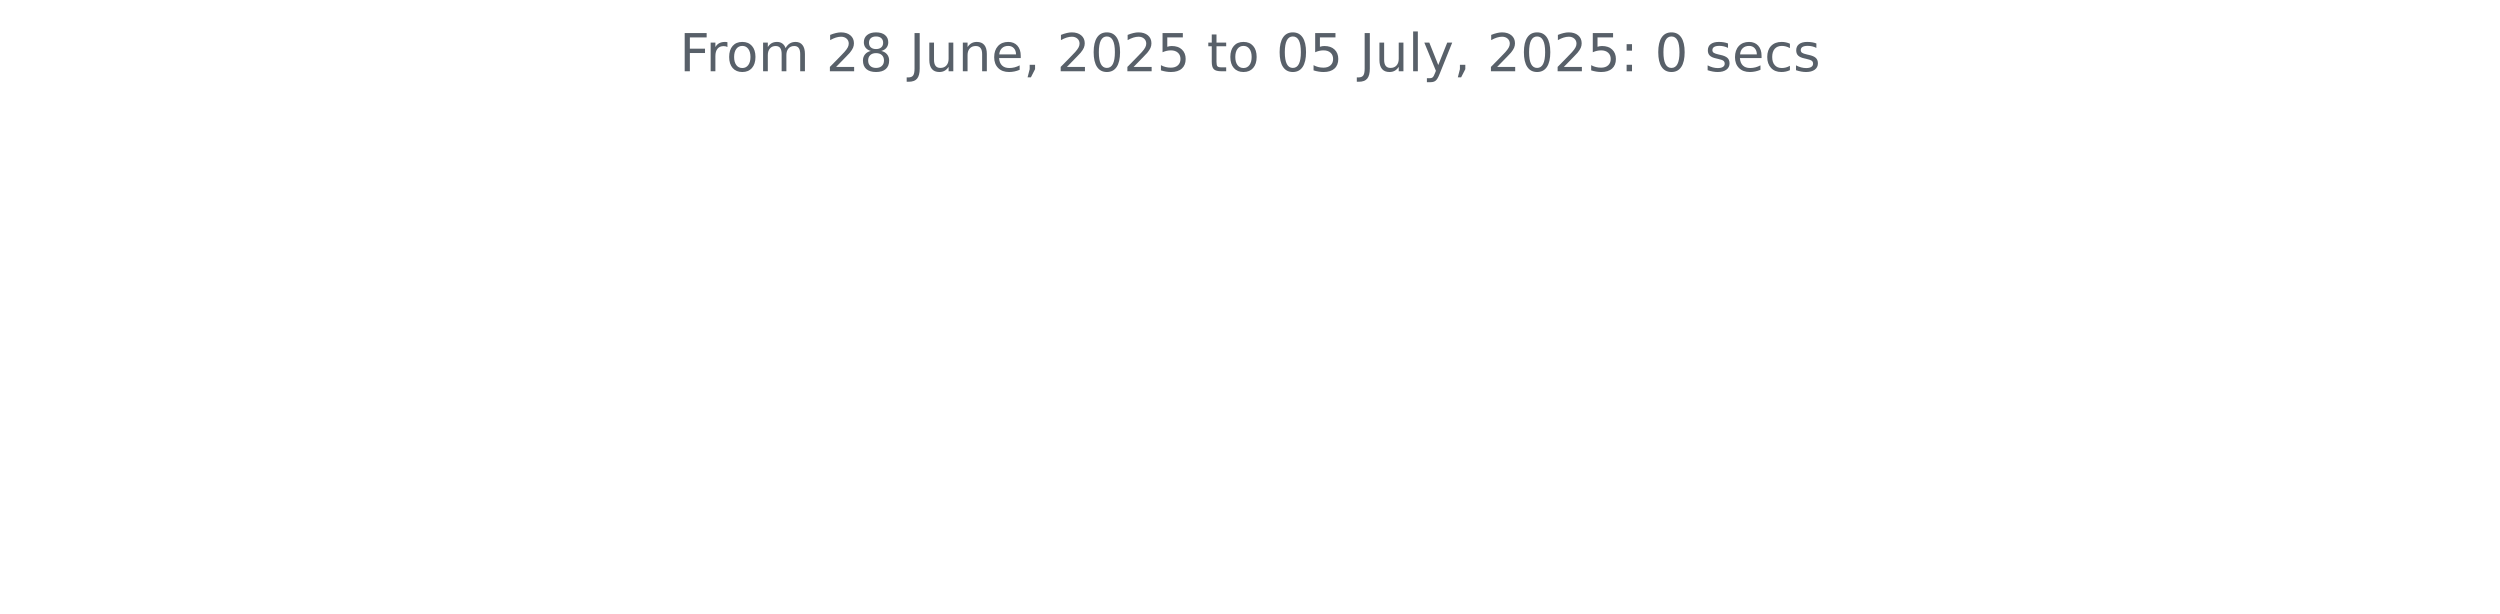
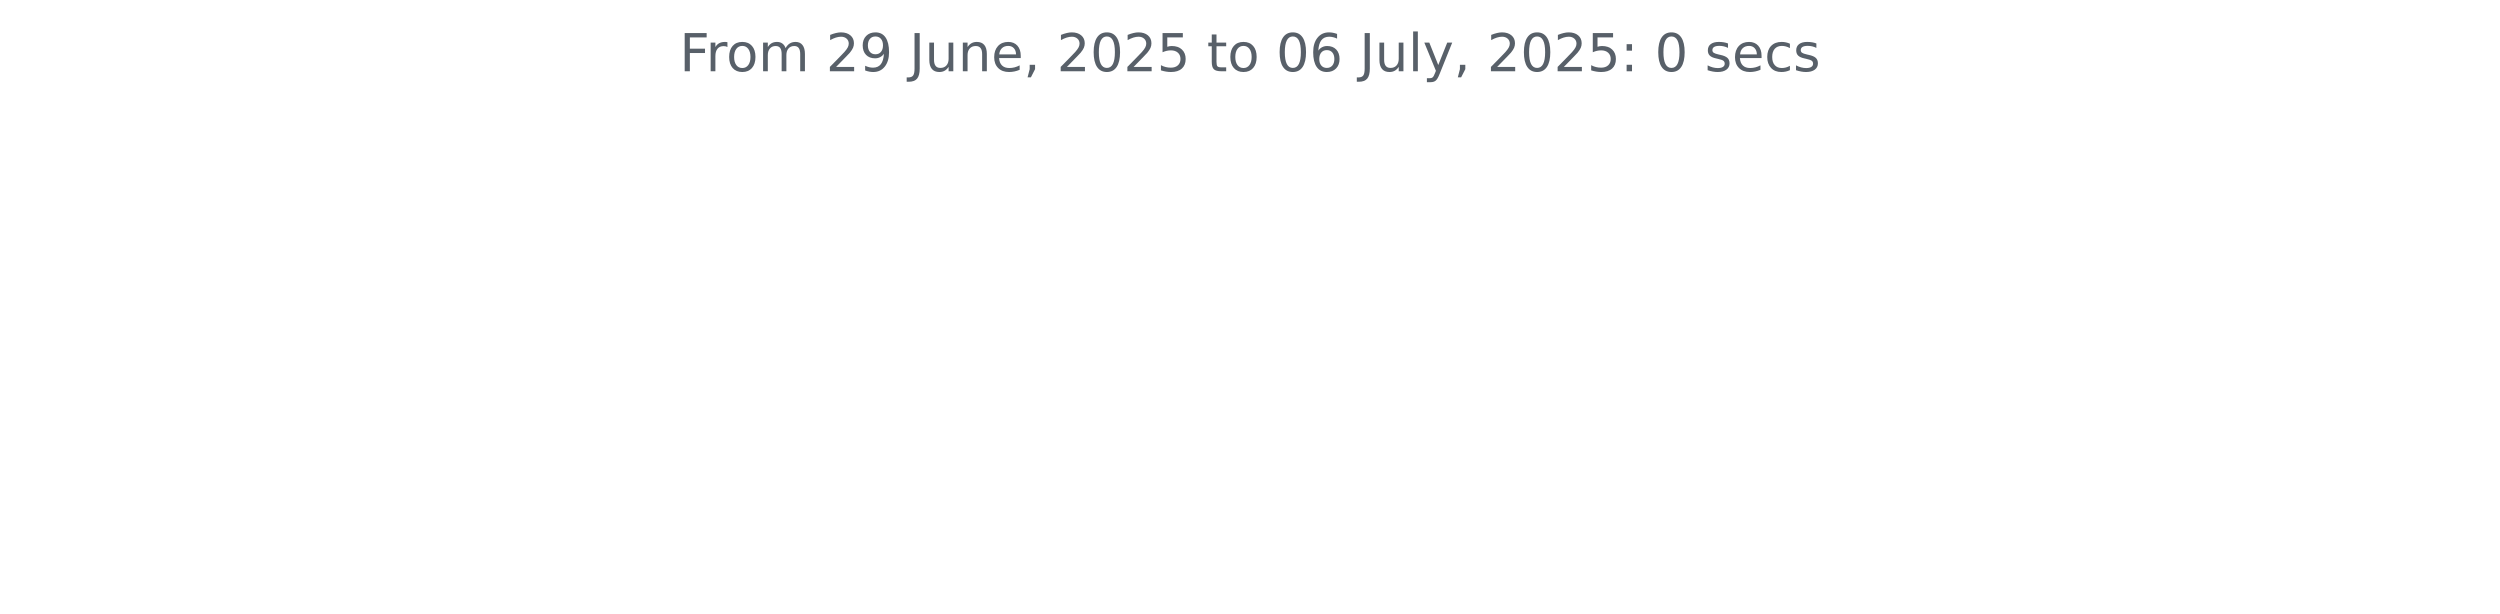
<svg xmlns="http://www.w3.org/2000/svg" xmlns:xlink="http://www.w3.org/1999/xlink" width="572.4pt" height="140.398pt" viewBox="0 0 572.4 140.398" version="1.1">
  <defs>
    <style type="text/css">*{stroke-linejoin: round; stroke-linecap: butt}</style>
  </defs>
  <g id="figure_1">
    <g id="patch_1">
      <path d="M 0 140.398  L 572.4 140.398  L 572.4 0  L 0 0  L 0 140.398  z " style="fill: none" />
    </g>
    <g id="axes_1">
      <g id="matplotlib.axis_1" />
      <g id="matplotlib.axis_2" />
      <g id="text_1">
        <g style="fill: #586069" transform="translate(155.5894 16.31812) scale(0.12 -0.12)">
          <defs>
            <path id="DejaVuSans-46" d="M 628 4666  L 3309 4666  L 3309 4134  L 1259 4134  L 1259 2759  L 3109 2759  L 3109 2228  L 1259 2228  L 1259 0  L 628 0  L 628 4666  z " transform="scale(0.015625)" />
            <path id="DejaVuSans-72" d="M 2631 2963  Q 2534 3019 2420 3045  Q 2306 3072 2169 3072  Q 1681 3072 1420 2755  Q 1159 2438 1159 1844  L 1159 0  L 581 0  L 581 3500  L 1159 3500  L 1159 2956  Q 1341 3275 1631 3429  Q 1922 3584 2338 3584  Q 2397 3584 2469 3576  Q 2541 3569 2628 3553  L 2631 2963  z " transform="scale(0.015625)" />
            <path id="DejaVuSans-6f" d="M 1959 3097  Q 1497 3097 1228 2736  Q 959 2375 959 1747  Q 959 1119 1226 758  Q 1494 397 1959 397  Q 2419 397 2687 759  Q 2956 1122 2956 1747  Q 2956 2369 2687 2733  Q 2419 3097 1959 3097  z M 1959 3584  Q 2709 3584 3137 3096  Q 3566 2609 3566 1747  Q 3566 888 3137 398  Q 2709 -91 1959 -91  Q 1206 -91 779 398  Q 353 888 353 1747  Q 353 2609 779 3096  Q 1206 3584 1959 3584  z " transform="scale(0.015625)" />
            <path id="DejaVuSans-6d" d="M 3328 2828  Q 3544 3216 3844 3400  Q 4144 3584 4550 3584  Q 5097 3584 5394 3201  Q 5691 2819 5691 2113  L 5691 0  L 5113 0  L 5113 2094  Q 5113 2597 4934 2840  Q 4756 3084 4391 3084  Q 3944 3084 3684 2787  Q 3425 2491 3425 1978  L 3425 0  L 2847 0  L 2847 2094  Q 2847 2600 2669 2842  Q 2491 3084 2119 3084  Q 1678 3084 1418 2786  Q 1159 2488 1159 1978  L 1159 0  L 581 0  L 581 3500  L 1159 3500  L 1159 2956  Q 1356 3278 1631 3431  Q 1906 3584 2284 3584  Q 2666 3584 2933 3390  Q 3200 3197 3328 2828  z " transform="scale(0.015625)" />
            <path id="DejaVuSans-20" transform="scale(0.015625)" />
            <path id="DejaVuSans-32" d="M 1228 531  L 3431 531  L 3431 0  L 469 0  L 469 531  Q 828 903 1448 1529  Q 2069 2156 2228 2338  Q 2531 2678 2651 2914  Q 2772 3150 2772 3378  Q 2772 3750 2511 3984  Q 2250 4219 1831 4219  Q 1534 4219 1204 4116  Q 875 4013 500 3803  L 500 4441  Q 881 4594 1212 4672  Q 1544 4750 1819 4750  Q 2544 4750 2975 4387  Q 3406 4025 3406 3419  Q 3406 3131 3298 2873  Q 3191 2616 2906 2266  Q 2828 2175 2409 1742  Q 1991 1309 1228 531  z " transform="scale(0.015625)" />
-             <path id="DejaVuSans-38" d="M 2034 2216  Q 1584 2216 1326 1975  Q 1069 1734 1069 1313  Q 1069 891 1326 650  Q 1584 409 2034 409  Q 2484 409 2743 651  Q 3003 894 3003 1313  Q 3003 1734 2745 1975  Q 2488 2216 2034 2216  z M 1403 2484  Q 997 2584 770 2862  Q 544 3141 544 3541  Q 544 4100 942 4425  Q 1341 4750 2034 4750  Q 2731 4750 3128 4425  Q 3525 4100 3525 3541  Q 3525 3141 3298 2862  Q 3072 2584 2669 2484  Q 3125 2378 3379 2068  Q 3634 1759 3634 1313  Q 3634 634 3220 271  Q 2806 -91 2034 -91  Q 1263 -91 848 271  Q 434 634 434 1313  Q 434 1759 690 2068  Q 947 2378 1403 2484  z M 1172 3481  Q 1172 3119 1398 2916  Q 1625 2713 2034 2713  Q 2441 2713 2670 2916  Q 2900 3119 2900 3481  Q 2900 3844 2670 4047  Q 2441 4250 2034 4250  Q 1625 4250 1398 4047  Q 1172 3844 1172 3481  z " transform="scale(0.015625)" />
+             <path id="DejaVuSans-39" d="M 703 97  L 703 672  Q 941 559 1184 500  Q 1428 441 1663 441  Q 2288 441 2617 861  Q 2947 1281 2994 2138  Q 2813 1869 2534 1725  Q 2256 1581 1919 1581  Q 1219 1581 811 2004  Q 403 2428 403 3163  Q 403 3881 828 4315  Q 1253 4750 1959 4750  Q 2769 4750 3195 4129  Q 3622 3509 3622 2328  Q 3622 1225 3098 567  Q 2575 -91 1691 -91  Q 1453 -91 1209 -44  Q 966 3 703 97  z M 1959 2075  Q 2384 2075 2632 2365  Q 2881 2656 2881 3163  Q 2881 3666 2632 3958  Q 2384 4250 1959 4250  Q 1534 4250 1286 3958  Q 1038 3666 1038 3163  Q 1038 2656 1286 2365  Q 1534 2075 1959 2075  z " transform="scale(0.015625)" />
            <path id="DejaVuSans-4a" d="M 628 4666  L 1259 4666  L 1259 325  Q 1259 -519 939 -900  Q 619 -1281 -91 -1281  L -331 -1281  L -331 -750  L -134 -750  Q 284 -750 456 -515  Q 628 -281 628 325  L 628 4666  z " transform="scale(0.015625)" />
            <path id="DejaVuSans-75" d="M 544 1381  L 544 3500  L 1119 3500  L 1119 1403  Q 1119 906 1312 657  Q 1506 409 1894 409  Q 2359 409 2629 706  Q 2900 1003 2900 1516  L 2900 3500  L 3475 3500  L 3475 0  L 2900 0  L 2900 538  Q 2691 219 2414 64  Q 2138 -91 1772 -91  Q 1169 -91 856 284  Q 544 659 544 1381  z M 1991 3584  L 1991 3584  z " transform="scale(0.015625)" />
            <path id="DejaVuSans-6e" d="M 3513 2113  L 3513 0  L 2938 0  L 2938 2094  Q 2938 2591 2744 2837  Q 2550 3084 2163 3084  Q 1697 3084 1428 2787  Q 1159 2491 1159 1978  L 1159 0  L 581 0  L 581 3500  L 1159 3500  L 1159 2956  Q 1366 3272 1645 3428  Q 1925 3584 2291 3584  Q 2894 3584 3203 3211  Q 3513 2838 3513 2113  z " transform="scale(0.015625)" />
            <path id="DejaVuSans-65" d="M 3597 1894  L 3597 1613  L 953 1613  Q 991 1019 1311 708  Q 1631 397 2203 397  Q 2534 397 2845 478  Q 3156 559 3463 722  L 3463 178  Q 3153 47 2828 -22  Q 2503 -91 2169 -91  Q 1331 -91 842 396  Q 353 884 353 1716  Q 353 2575 817 3079  Q 1281 3584 2069 3584  Q 2775 3584 3186 3129  Q 3597 2675 3597 1894  z M 3022 2063  Q 3016 2534 2758 2815  Q 2500 3097 2075 3097  Q 1594 3097 1305 2825  Q 1016 2553 972 2059  L 3022 2063  z " transform="scale(0.015625)" />
            <path id="DejaVuSans-2c" d="M 750 794  L 1409 794  L 1409 256  L 897 -744  L 494 -744  L 750 256  L 750 794  z " transform="scale(0.015625)" />
            <path id="DejaVuSans-30" d="M 2034 4250  Q 1547 4250 1301 3770  Q 1056 3291 1056 2328  Q 1056 1369 1301 889  Q 1547 409 2034 409  Q 2525 409 2770 889  Q 3016 1369 3016 2328  Q 3016 3291 2770 3770  Q 2525 4250 2034 4250  z M 2034 4750  Q 2819 4750 3233 4129  Q 3647 3509 3647 2328  Q 3647 1150 3233 529  Q 2819 -91 2034 -91  Q 1250 -91 836 529  Q 422 1150 422 2328  Q 422 3509 836 4129  Q 1250 4750 2034 4750  z " transform="scale(0.015625)" />
            <path id="DejaVuSans-35" d="M 691 4666  L 3169 4666  L 3169 4134  L 1269 4134  L 1269 2991  Q 1406 3038 1543 3061  Q 1681 3084 1819 3084  Q 2600 3084 3056 2656  Q 3513 2228 3513 1497  Q 3513 744 3044 326  Q 2575 -91 1722 -91  Q 1428 -91 1123 -41  Q 819 9 494 109  L 494 744  Q 775 591 1075 516  Q 1375 441 1709 441  Q 2250 441 2565 725  Q 2881 1009 2881 1497  Q 2881 1984 2565 2268  Q 2250 2553 1709 2553  Q 1456 2553 1204 2497  Q 953 2441 691 2322  L 691 4666  z " transform="scale(0.015625)" />
            <path id="DejaVuSans-74" d="M 1172 4494  L 1172 3500  L 2356 3500  L 2356 3053  L 1172 3053  L 1172 1153  Q 1172 725 1289 603  Q 1406 481 1766 481  L 2356 481  L 2356 0  L 1766 0  Q 1100 0 847 248  Q 594 497 594 1153  L 594 3053  L 172 3053  L 172 3500  L 594 3500  L 594 4494  L 1172 4494  z " transform="scale(0.015625)" />
+             <path id="DejaVuSans-36" d="M 2113 2584  Q 1688 2584 1439 2293  Q 1191 2003 1191 1497  Q 1191 994 1439 701  Q 1688 409 2113 409  Q 2538 409 2786 701  Q 3034 994 3034 1497  Q 3034 2003 2786 2293  Q 2538 2584 2113 2584  z M 3366 4563  L 3366 3988  Q 3128 4100 2886 4159  Q 2644 4219 2406 4219  Q 1781 4219 1451 3797  Q 1122 3375 1075 2522  Q 1259 2794 1537 2939  Q 1816 3084 2150 3084  Q 2853 3084 3261 2657  Q 3669 2231 3669 1497  Q 3669 778 3244 343  Q 2819 -91 2113 -91  Q 1303 -91 875 529  Q 447 1150 447 2328  Q 447 3434 972 4092  Q 1497 4750 2381 4750  Q 2619 4750 2861 4703  Q 3103 4656 3366 4563  z " transform="scale(0.015625)" />
            <path id="DejaVuSans-6c" d="M 603 4863  L 1178 4863  L 1178 0  L 603 0  L 603 4863  z " transform="scale(0.015625)" />
            <path id="DejaVuSans-79" d="M 2059 -325  Q 1816 -950 1584 -1140  Q 1353 -1331 966 -1331  L 506 -1331  L 506 -850  L 844 -850  Q 1081 -850 1212 -737  Q 1344 -625 1503 -206  L 1606 56  L 191 3500  L 800 3500  L 1894 763  L 2988 3500  L 3597 3500  L 2059 -325  z " transform="scale(0.015625)" />
            <path id="DejaVuSans-3a" d="M 750 794  L 1409 794  L 1409 0  L 750 0  L 750 794  z M 750 3309  L 1409 3309  L 1409 2516  L 750 2516  L 750 3309  z " transform="scale(0.015625)" />
            <path id="DejaVuSans-73" d="M 2834 3397  L 2834 2853  Q 2591 2978 2328 3040  Q 2066 3103 1784 3103  Q 1356 3103 1142 2972  Q 928 2841 928 2578  Q 928 2378 1081 2264  Q 1234 2150 1697 2047  L 1894 2003  Q 2506 1872 2764 1633  Q 3022 1394 3022 966  Q 3022 478 2636 193  Q 2250 -91 1575 -91  Q 1294 -91 989 -36  Q 684 19 347 128  L 347 722  Q 666 556 975 473  Q 1284 391 1588 391  Q 1994 391 2212 530  Q 2431 669 2431 922  Q 2431 1156 2273 1281  Q 2116 1406 1581 1522  L 1381 1569  Q 847 1681 609 1914  Q 372 2147 372 2553  Q 372 3047 722 3315  Q 1072 3584 1716 3584  Q 2034 3584 2315 3537  Q 2597 3491 2834 3397  z " transform="scale(0.015625)" />
            <path id="DejaVuSans-63" d="M 3122 3366  L 3122 2828  Q 2878 2963 2633 3030  Q 2388 3097 2138 3097  Q 1578 3097 1268 2742  Q 959 2388 959 1747  Q 959 1106 1268 751  Q 1578 397 2138 397  Q 2388 397 2633 464  Q 2878 531 3122 666  L 3122 134  Q 2881 22 2623 -34  Q 2366 -91 2075 -91  Q 1284 -91 818 406  Q 353 903 353 1747  Q 353 2603 823 3093  Q 1294 3584 2113 3584  Q 2378 3584 2631 3529  Q 2884 3475 3122 3366  z " transform="scale(0.015625)" />
          </defs>
          <use xlink:href="#DejaVuSans-46" />
          <use xlink:href="#DejaVuSans-72" x="50.27" />
          <use xlink:href="#DejaVuSans-6f" x="89.133" />
          <use xlink:href="#DejaVuSans-6d" x="150.314" />
          <use xlink:href="#DejaVuSans-20" x="247.727" />
          <use xlink:href="#DejaVuSans-32" x="279.514" />
-           <use xlink:href="#DejaVuSans-38" x="343.137" />
+           <use xlink:href="#DejaVuSans-39" x="343.137" />
          <use xlink:href="#DejaVuSans-20" x="406.76" />
          <use xlink:href="#DejaVuSans-4a" x="438.547" />
          <use xlink:href="#DejaVuSans-75" x="468.039" />
          <use xlink:href="#DejaVuSans-6e" x="531.418" />
          <use xlink:href="#DejaVuSans-65" x="594.797" />
          <use xlink:href="#DejaVuSans-2c" x="656.32" />
          <use xlink:href="#DejaVuSans-20" x="688.107" />
          <use xlink:href="#DejaVuSans-32" x="719.895" />
          <use xlink:href="#DejaVuSans-30" x="783.518" />
          <use xlink:href="#DejaVuSans-32" x="847.141" />
          <use xlink:href="#DejaVuSans-35" x="910.764" />
          <use xlink:href="#DejaVuSans-20" x="974.387" />
          <use xlink:href="#DejaVuSans-74" x="1006.174" />
          <use xlink:href="#DejaVuSans-6f" x="1045.383" />
          <use xlink:href="#DejaVuSans-20" x="1106.564" />
          <use xlink:href="#DejaVuSans-30" x="1138.352" />
-           <use xlink:href="#DejaVuSans-35" x="1201.975" />
+           <use xlink:href="#DejaVuSans-36" x="1201.975" />
          <use xlink:href="#DejaVuSans-20" x="1265.598" />
          <use xlink:href="#DejaVuSans-4a" x="1297.385" />
          <use xlink:href="#DejaVuSans-75" x="1326.877" />
          <use xlink:href="#DejaVuSans-6c" x="1390.256" />
          <use xlink:href="#DejaVuSans-79" x="1418.039" />
          <use xlink:href="#DejaVuSans-2c" x="1477.219" />
          <use xlink:href="#DejaVuSans-20" x="1509.006" />
          <use xlink:href="#DejaVuSans-32" x="1540.793" />
          <use xlink:href="#DejaVuSans-30" x="1604.416" />
          <use xlink:href="#DejaVuSans-32" x="1668.039" />
          <use xlink:href="#DejaVuSans-35" x="1731.662" />
          <use xlink:href="#DejaVuSans-3a" x="1795.285" />
          <use xlink:href="#DejaVuSans-20" x="1828.977" />
          <use xlink:href="#DejaVuSans-30" x="1860.764" />
          <use xlink:href="#DejaVuSans-20" x="1924.387" />
          <use xlink:href="#DejaVuSans-73" x="1956.174" />
          <use xlink:href="#DejaVuSans-65" x="2008.273" />
          <use xlink:href="#DejaVuSans-63" x="2069.797" />
          <use xlink:href="#DejaVuSans-73" x="2124.777" />
        </g>
      </g>
    </g>
  </g>
</svg>
